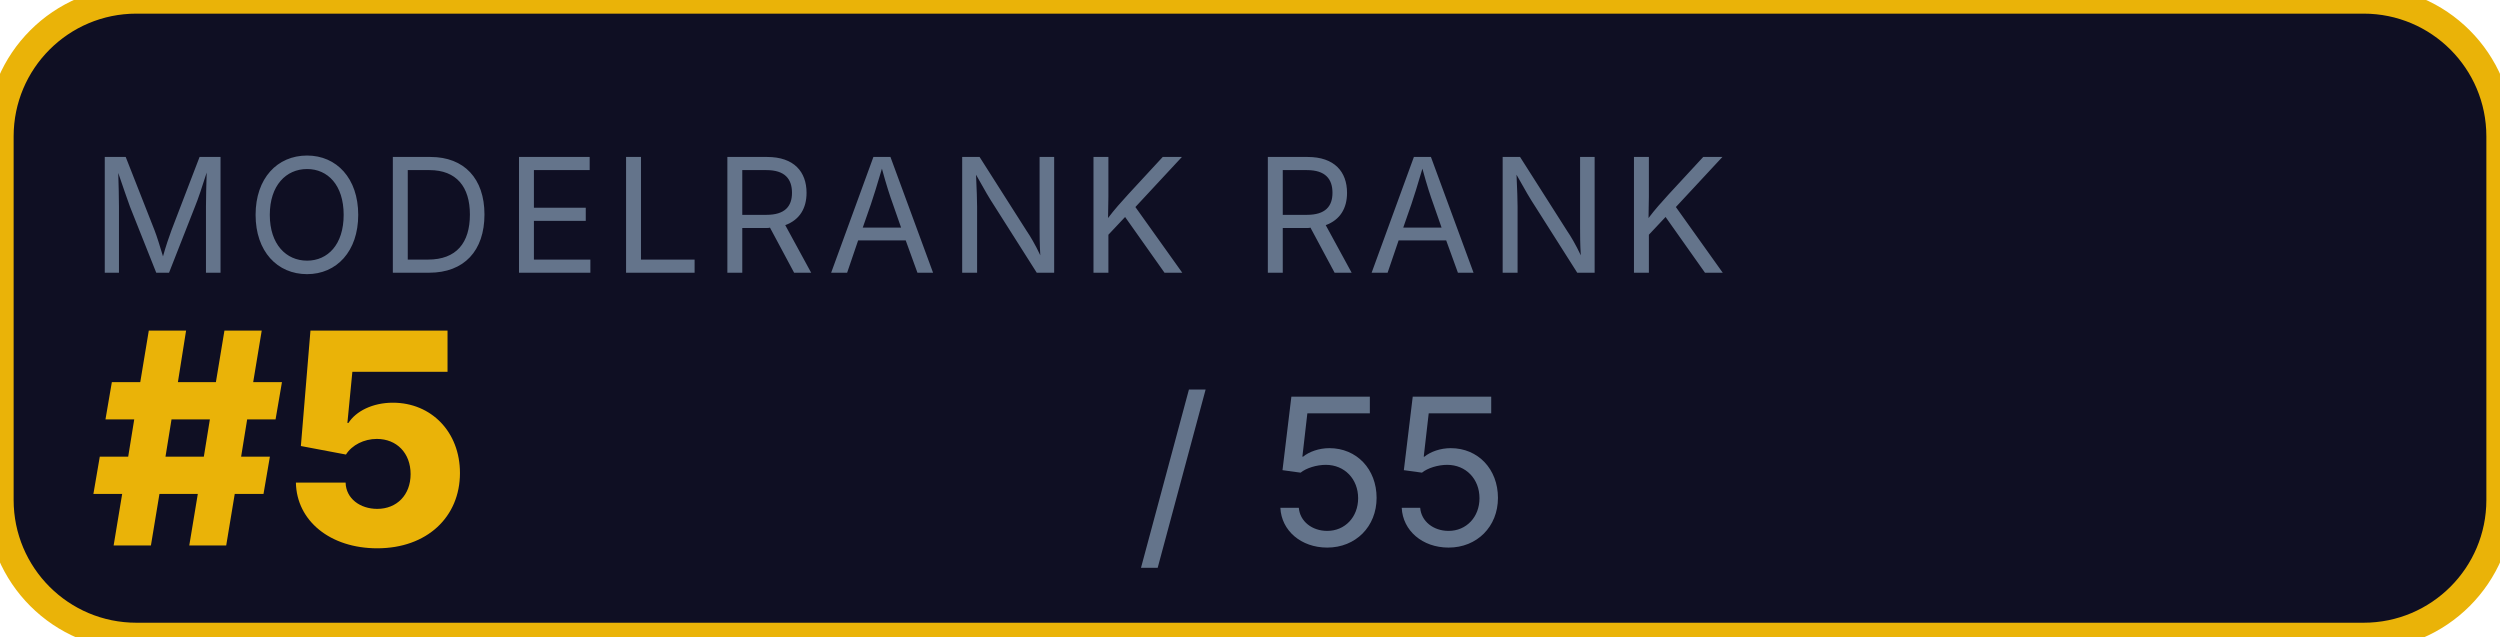
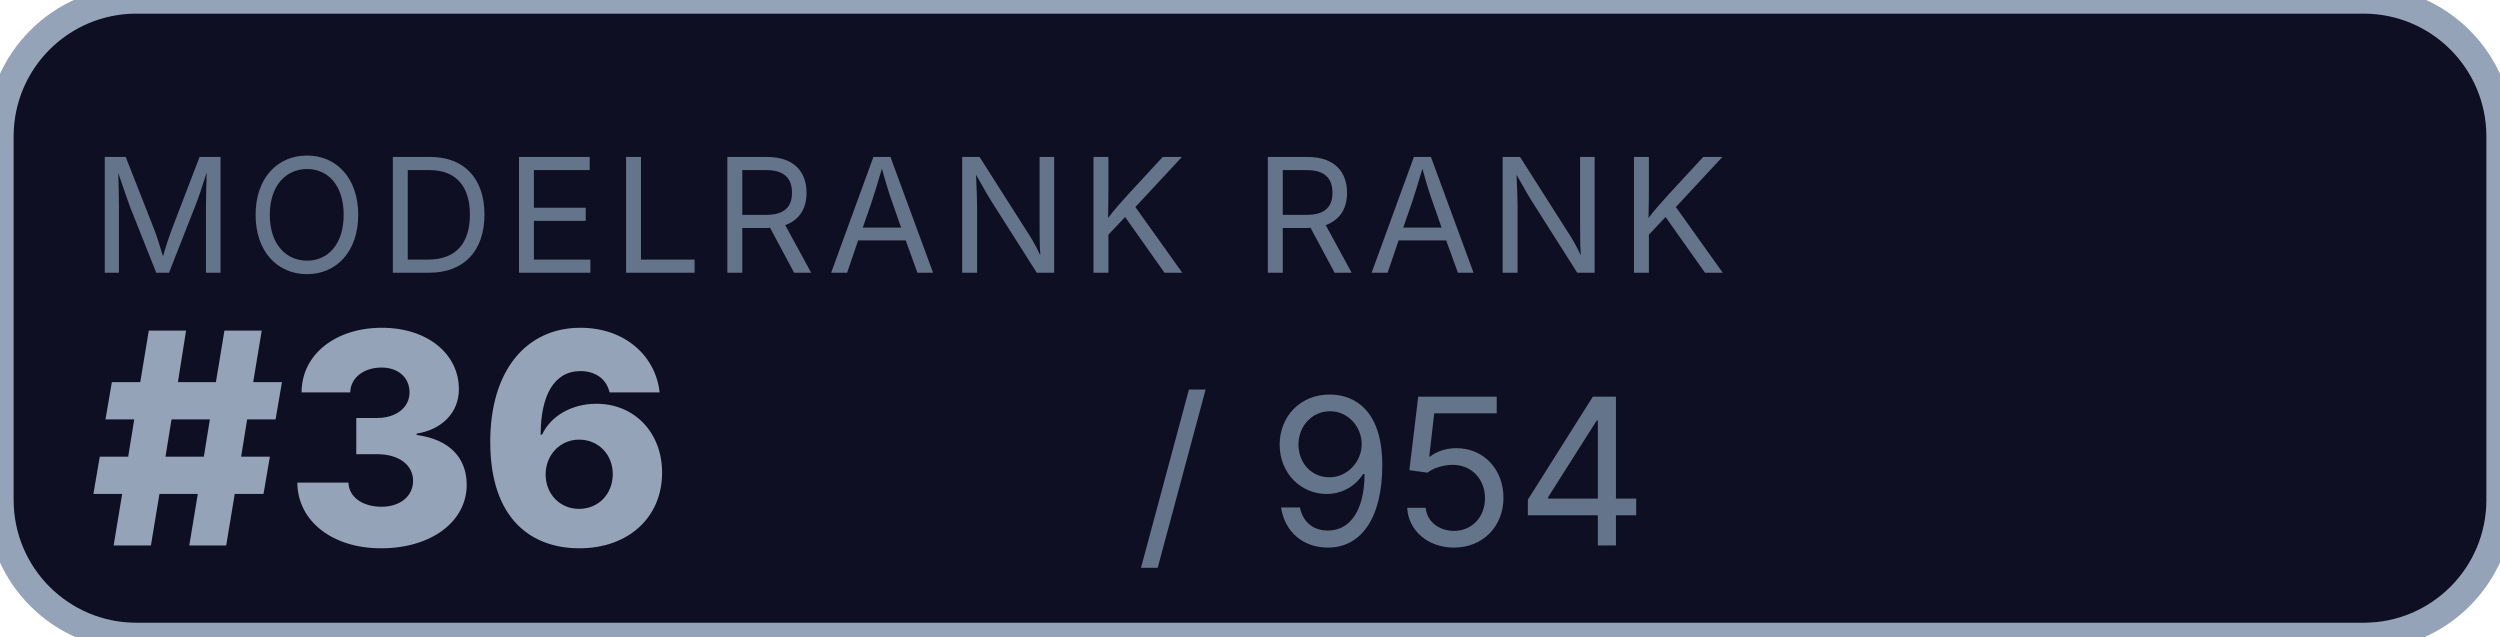
<svg xmlns="http://www.w3.org/2000/svg" width="110" height="28">
-   <rect width="110" height="28" rx="6" fill="#0f0f23" stroke="#eab308" stroke-width="1.2" />
+   <rect width="110" height="28" rx="6" fill="#0f0f23" stroke="#94a3b8" stroke-width="1.2" />
  <text x="4" y="12" font-family="-apple-system,system-ui,sans-serif" font-size="7" fill="#64748b" letter-spacing="0.5">MODELRANK RANK</text>
-   <text x="4" y="24" font-family="-apple-system,system-ui,sans-serif" font-size="13" fill="#eab308" font-weight="800">#5</text>
-   <text x="50" y="24" font-family="-apple-system,system-ui,sans-serif" font-size="9" fill="#64748b">/ 55</text>
+   <text x="4" y="24" font-family="-apple-system,system-ui,sans-serif" font-size="13" fill="#94a3b8" font-weight="800">#36</text>
+   <text x="50" y="24" font-family="-apple-system,system-ui,sans-serif" font-size="9" fill="#64748b">/ 954</text>
</svg>
